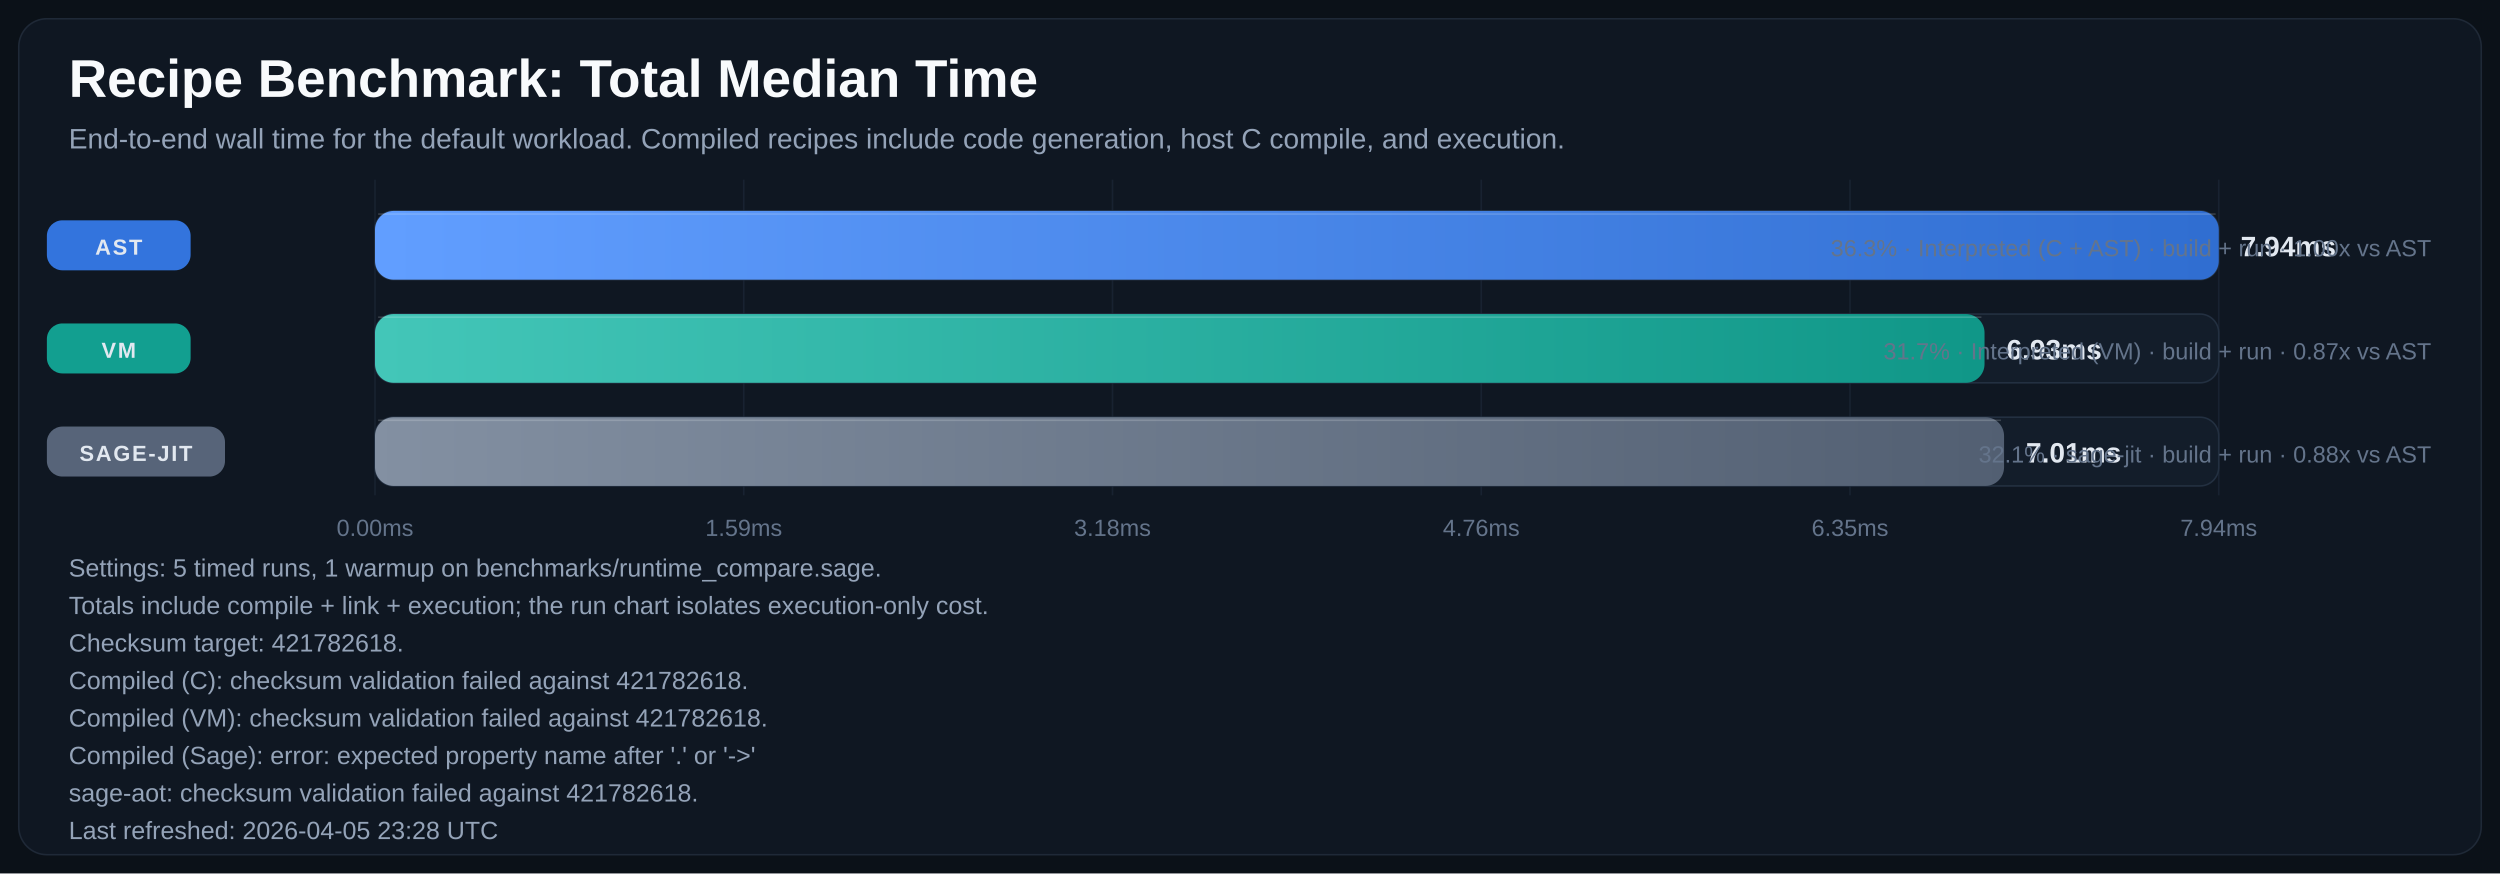
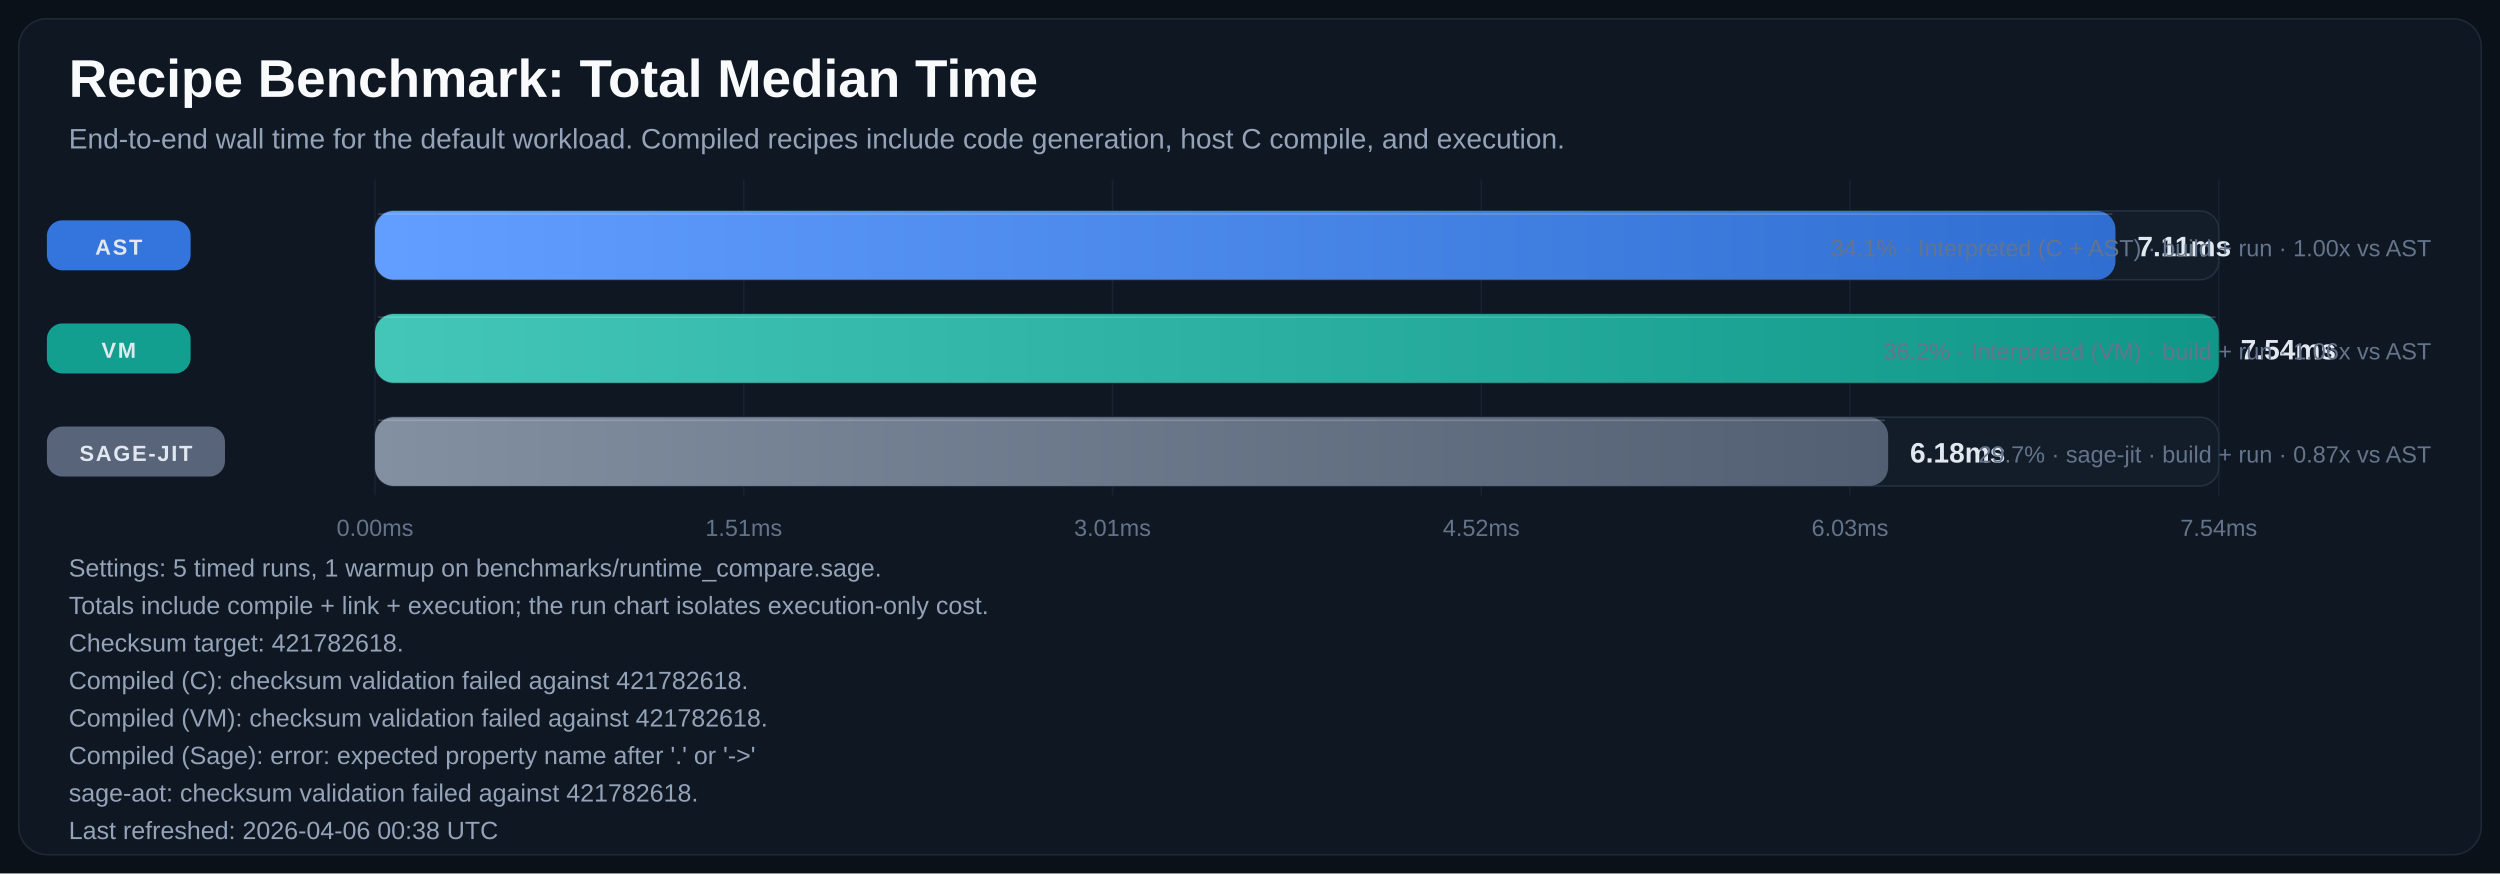
<svg xmlns="http://www.w3.org/2000/svg" width="1600" height="559" viewBox="0 0 1600 559" role="img" aria-labelledby="title desc">
  <defs>
    <linearGradient id="bar-gradient-0" x1="0%" y1="0%" x2="100%" y2="0%">
      <stop offset="0%" stop-color="#619EFF" />
      <stop offset="100%" stop-color="#306ED1" />
    </linearGradient>
    <linearGradient id="bar-gradient-1" x1="0%" y1="0%" x2="100%" y2="0%">
      <stop offset="0%" stop-color="#43C6B8" />
      <stop offset="100%" stop-color="#109788" />
    </linearGradient>
    <linearGradient id="bar-gradient-2" x1="0%" y1="0%" x2="100%" y2="0%">
      <stop offset="0%" stop-color="#8390A2" />
      <stop offset="100%" stop-color="#525F72" />
    </linearGradient>
  </defs>
  <rect width="100%" height="100%" fill="#0B1118" />
  <rect x="12" y="12" width="1576" height="535" rx="18" fill="#0F1722" stroke="#1F2937" />
  <text x="44" y="62" fill="#F8FAFC" font-size="34" font-family="Segoe UI, Arial, sans-serif" font-weight="700">Recipe Benchmark: Total Median Time</text>
  <text x="44" y="95" fill="#94A3B8" font-size="18" font-family="Segoe UI, Arial, sans-serif">End-to-end wall time for the default workload. Compiled recipes include code generation, host C compile, and execution.</text>
  <line x1="240.0" y1="115" x2="240.0" y2="317" stroke="#182231" stroke-width="1" />
  <text x="240.0" y="343" text-anchor="middle" fill="#64748B" font-size="15" font-family="Segoe UI, Arial, sans-serif">0.00ms</text>
  <line x1="476.0" y1="115" x2="476.0" y2="317" stroke="#182231" stroke-width="1" />
-   <text x="476.0" y="343" text-anchor="middle" fill="#64748B" font-size="15" font-family="Segoe UI, Arial, sans-serif">1.59ms</text>
+   <text x="476.0" y="343" text-anchor="middle" fill="#64748B" font-size="15" font-family="Segoe UI, Arial, sans-serif">1.51ms</text>
  <line x1="712.0" y1="115" x2="712.0" y2="317" stroke="#182231" stroke-width="1" />
-   <text x="712.0" y="343" text-anchor="middle" fill="#64748B" font-size="15" font-family="Segoe UI, Arial, sans-serif">3.18ms</text>
+   <text x="712.0" y="343" text-anchor="middle" fill="#64748B" font-size="15" font-family="Segoe UI, Arial, sans-serif">3.01ms</text>
  <line x1="948.0" y1="115" x2="948.0" y2="317" stroke="#182231" stroke-width="1" />
-   <text x="948.0" y="343" text-anchor="middle" fill="#64748B" font-size="15" font-family="Segoe UI, Arial, sans-serif">4.76ms</text>
+   <text x="948.0" y="343" text-anchor="middle" fill="#64748B" font-size="15" font-family="Segoe UI, Arial, sans-serif">4.52ms</text>
  <line x1="1184.0" y1="115" x2="1184.0" y2="317" stroke="#182231" stroke-width="1" />
-   <text x="1184.0" y="343" text-anchor="middle" fill="#64748B" font-size="15" font-family="Segoe UI, Arial, sans-serif">6.35ms</text>
+   <text x="1184.0" y="343" text-anchor="middle" fill="#64748B" font-size="15" font-family="Segoe UI, Arial, sans-serif">6.03ms</text>
  <line x1="1420.0" y1="115" x2="1420.0" y2="317" stroke="#182231" stroke-width="1" />
-   <text x="1420.0" y="343" text-anchor="middle" fill="#64748B" font-size="15" font-family="Segoe UI, Arial, sans-serif">7.94ms</text>
+   <text x="1420.0" y="343" text-anchor="middle" fill="#64748B" font-size="15" font-family="Segoe UI, Arial, sans-serif">7.54ms</text>
  <rect x="30" y="141.0" width="92" height="32" rx="10" fill="#3479E6" opacity="0.95" />
  <text x="76.0" y="163.0" text-anchor="middle" fill="#E2E8F0" font-size="14" font-family="Segoe UI, Arial, sans-serif" font-weight="700" letter-spacing="1.1">AST</text>
  <rect x="240" y="135" width="1180" height="44" rx="12" fill="#131D2A" stroke="#233041" />
-   <rect x="240" y="135" width="1180.0" height="44" rx="12" fill="url(#bar-gradient-0)" />
-   <line x1="242.0" y1="137.0" x2="1418.0" y2="137.0" stroke="#F8FAFC" stroke-opacity="0.18" />
-   <text x="1434.0" y="164.0" fill="#E2E8F0" font-size="18" font-family="Segoe UI, Arial, sans-serif" font-weight="700">7.94ms</text>
-   <text x="1556" y="164.0" text-anchor="end" fill="#64748B" font-size="15" font-family="Segoe UI, Arial, sans-serif">36.3% · Interpreted (C + AST) · build + run · 1.00x vs AST</text>
+   <rect x="240" y="135" width="1113.9" height="44" rx="12" fill="url(#bar-gradient-0)" />
+   <line x1="242.0" y1="137.0" x2="1351.9" y2="137.0" stroke="#F8FAFC" stroke-opacity="0.18" />
+   <text x="1367.9" y="164.0" fill="#E2E8F0" font-size="18" font-family="Segoe UI, Arial, sans-serif" font-weight="700">7.11ms</text>
+   <text x="1556" y="164.0" text-anchor="end" fill="#64748B" font-size="15" font-family="Segoe UI, Arial, sans-serif">34.1% · Interpreted (C + AST) · build + run · 1.00x vs AST</text>
  <rect x="30" y="207.0" width="92" height="32" rx="10" fill="#12A695" opacity="0.95" />
  <text x="76.0" y="229.0" text-anchor="middle" fill="#E2E8F0" font-size="14" font-family="Segoe UI, Arial, sans-serif" font-weight="700" letter-spacing="1.1">VM</text>
  <rect x="240" y="201" width="1180" height="44" rx="12" fill="#131D2A" stroke="#233041" />
-   <rect x="240" y="201" width="1030.1" height="44" rx="12" fill="url(#bar-gradient-1)" />
-   <line x1="242.0" y1="203.0" x2="1268.1" y2="203.0" stroke="#F8FAFC" stroke-opacity="0.18" />
-   <text x="1284.1" y="230.0" fill="#E2E8F0" font-size="18" font-family="Segoe UI, Arial, sans-serif" font-weight="700">6.93ms</text>
-   <text x="1556" y="230.0" text-anchor="end" fill="#64748B" font-size="15" font-family="Segoe UI, Arial, sans-serif">31.7% · Interpreted (VM) · build + run · 0.87x vs AST</text>
+   <rect x="240" y="201" width="1180.0" height="44" rx="12" fill="url(#bar-gradient-1)" />
+   <line x1="242.0" y1="203.0" x2="1418.0" y2="203.0" stroke="#F8FAFC" stroke-opacity="0.18" />
+   <text x="1434.0" y="230.0" fill="#E2E8F0" font-size="18" font-family="Segoe UI, Arial, sans-serif" font-weight="700">7.54ms</text>
+   <text x="1556" y="230.0" text-anchor="end" fill="#64748B" font-size="15" font-family="Segoe UI, Arial, sans-serif">36.2% · Interpreted (VM) · build + run · 1.06x vs AST</text>
  <rect x="30" y="273.0" width="114" height="32" rx="10" fill="#5A687D" opacity="0.95" />
  <text x="87.0" y="295.0" text-anchor="middle" fill="#E2E8F0" font-size="14" font-family="Segoe UI, Arial, sans-serif" font-weight="700" letter-spacing="1.1">SAGE-JIT</text>
  <rect x="240" y="267" width="1180" height="44" rx="12" fill="#131D2A" stroke="#233041" />
-   <rect x="240" y="267" width="1042.6" height="44" rx="12" fill="url(#bar-gradient-2)" />
-   <line x1="242.0" y1="269.0" x2="1280.6" y2="269.0" stroke="#F8FAFC" stroke-opacity="0.18" />
-   <text x="1296.6" y="296.0" fill="#E2E8F0" font-size="18" font-family="Segoe UI, Arial, sans-serif" font-weight="700">7.01ms</text>
-   <text x="1556" y="296.0" text-anchor="end" fill="#64748B" font-size="15" font-family="Segoe UI, Arial, sans-serif">32.1% · sage-jit · build + run · 0.88x vs AST</text>
+   <rect x="240" y="267" width="968.4" height="44" rx="12" fill="url(#bar-gradient-2)" />
+   <line x1="242.0" y1="269.0" x2="1206.4" y2="269.0" stroke="#F8FAFC" stroke-opacity="0.18" />
+   <text x="1222.4" y="296.0" fill="#E2E8F0" font-size="18" font-family="Segoe UI, Arial, sans-serif" font-weight="700">6.18ms</text>
+   <text x="1556" y="296.0" text-anchor="end" fill="#64748B" font-size="15" font-family="Segoe UI, Arial, sans-serif">29.7% · sage-jit · build + run · 0.87x vs AST</text>
  <text x="44" y="369" fill="#94A3B8" font-size="16" font-family="Segoe UI, Arial, sans-serif">Settings: 5 timed runs, 1 warmup on benchmarks/runtime_compare.sage.</text>
  <text x="44" y="393" fill="#94A3B8" font-size="16" font-family="Segoe UI, Arial, sans-serif">Totals include compile + link + execution; the run chart isolates execution-only cost.</text>
  <text x="44" y="417" fill="#94A3B8" font-size="16" font-family="Segoe UI, Arial, sans-serif">Checksum target: 421782618.</text>
  <text x="44" y="441" fill="#94A3B8" font-size="16" font-family="Segoe UI, Arial, sans-serif">Compiled (C): checksum validation failed against 421782618.</text>
  <text x="44" y="465" fill="#94A3B8" font-size="16" font-family="Segoe UI, Arial, sans-serif">Compiled (VM): checksum validation failed against 421782618.</text>
  <text x="44" y="489" fill="#94A3B8" font-size="16" font-family="Segoe UI, Arial, sans-serif">Compiled (Sage): error: expected property name after '.' or '-&gt;'</text>
  <text x="44" y="513" fill="#94A3B8" font-size="16" font-family="Segoe UI, Arial, sans-serif">sage-aot: checksum validation failed against 421782618.</text>
-   <text x="44" y="537" fill="#94A3B8" font-size="16" font-family="Segoe UI, Arial, sans-serif">Last refreshed: 2026-04-05 23:28 UTC</text>
+   <text x="44" y="537" fill="#94A3B8" font-size="16" font-family="Segoe UI, Arial, sans-serif">Last refreshed: 2026-04-06 00:38 UTC</text>
</svg>
